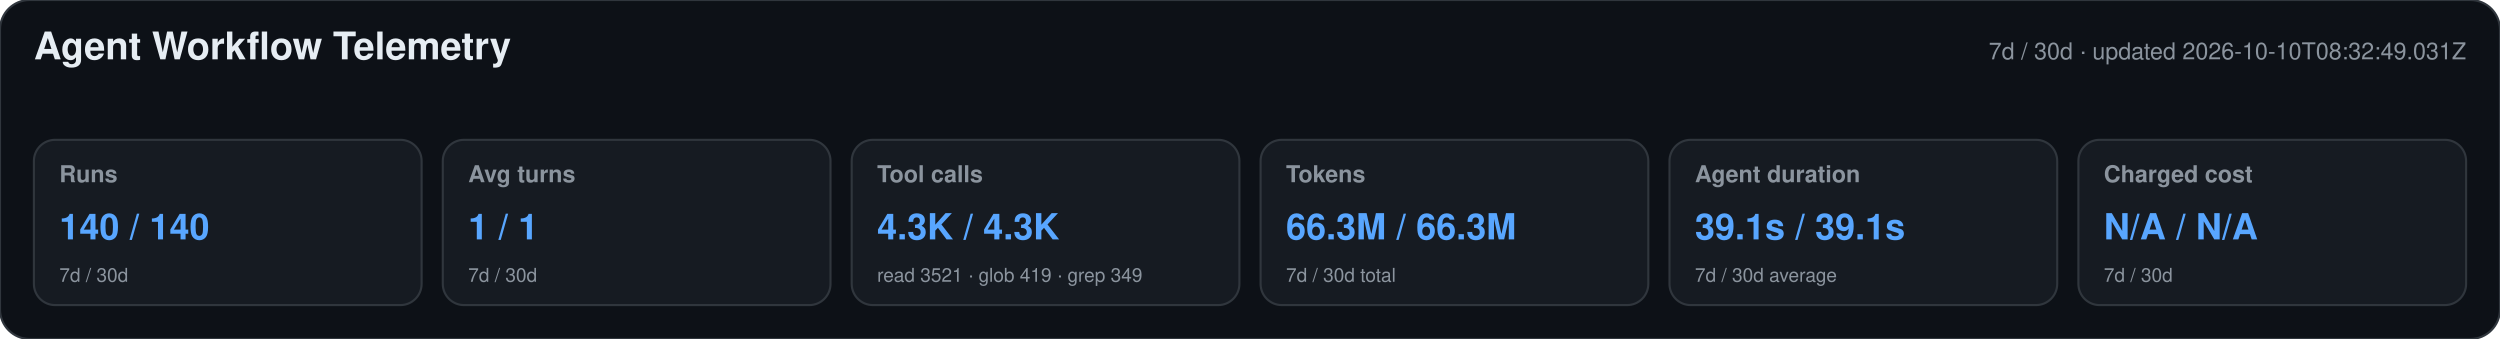
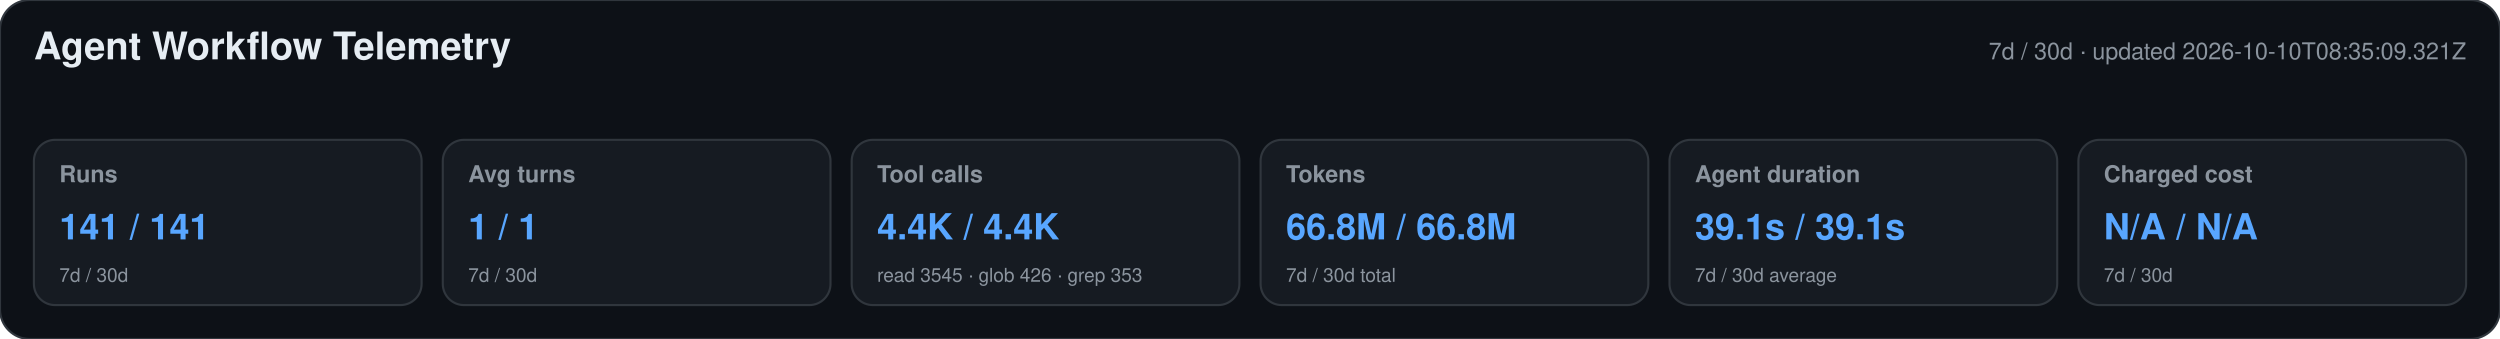
<svg xmlns="http://www.w3.org/2000/svg" width="1180" height="160" viewBox="0 0 1180 160" role="img" aria-labelledby="title desc">
  <style>text{font-family:-apple-system,BlinkMacSystemFont,"Segoe UI",Helvetica,Arial,sans-serif}.heading{font-size:18px;font-weight:650;fill:#e6edf3}.meta,.label,.secondary{fill:#8b949e}.meta,.label{font-size:11px}.label{font-weight:600}.primary{font-size:17px;font-weight:700;fill:#58a6ff}.secondary{font-size:9px}</style>
  <rect width="1180" height="160" rx="14" fill="#0d1117" stroke="#30363d" />
  <text x="16" y="28" class="heading">Agent Workflow Telemetry</text>
-   <text x="1164" y="28" text-anchor="end" class="meta">7d / 30d · updated 2026-10-10T08:32:49.031Z</text>
+   <text x="1164" y="28" text-anchor="end" class="meta">7d / 30d · updated 2026-10-10T08:35:09.321Z</text>
  <g>
    <rect x="16" y="66" width="183" height="78" rx="10" fill="#161b22" stroke="#30363d" />
    <text x="28" y="86" class="label">Runs</text>
-     <text x="28" y="113" class="primary">140 / 140</text>
+     <text x="28" y="113" class="primary">141 / 141</text>
    <text x="28" y="133" class="secondary">7d / 30d</text>
  </g>
  <g>
    <rect x="209" y="66" width="183" height="78" rx="10" fill="#161b22" stroke="#30363d" />
    <text x="221" y="86" class="label">Avg turns</text>
    <text x="221" y="113" class="primary">1 / 1</text>
    <text x="221" y="133" class="secondary">7d / 30d</text>
  </g>
  <g>
    <rect x="402" y="66" width="183" height="78" rx="10" fill="#161b22" stroke="#30363d" />
    <text x="414" y="86" class="label">Tool calls</text>
-     <text x="414" y="113" class="primary">4.3K / 4.3K</text>
-     <text x="414" y="133" class="secondary">read 3521 · glob 419 · grep 349</text>
+     <text x="414" y="113" class="primary">4.4K / 4.4K</text>
+     <text x="414" y="133" class="secondary">read 3545 · glob 426 · grep 353</text>
  </g>
  <g>
    <rect x="595" y="66" width="183" height="78" rx="10" fill="#161b22" stroke="#30363d" />
    <text x="607" y="86" class="label">Tokens</text>
-     <text x="607" y="113" class="primary">66.3M / 66.3M</text>
+     <text x="607" y="113" class="primary">66.8M / 66.8M</text>
    <text x="607" y="133" class="secondary">7d / 30d total</text>
  </g>
  <g>
    <rect x="788" y="66" width="183" height="78" rx="10" fill="#161b22" stroke="#30363d" />
    <text x="800" y="86" class="label">Agent duration</text>
    <text x="800" y="113" class="primary">39.1s / 39.1s</text>
    <text x="800" y="133" class="secondary">7d / 30d average</text>
  </g>
  <g>
    <rect x="981" y="66" width="183" height="78" rx="10" fill="#161b22" stroke="#30363d" />
    <text x="993" y="86" class="label">Charged cost</text>
    <text x="993" y="113" class="primary">N/A / N/A</text>
    <text x="993" y="133" class="secondary">7d / 30d</text>
  </g>
</svg>
